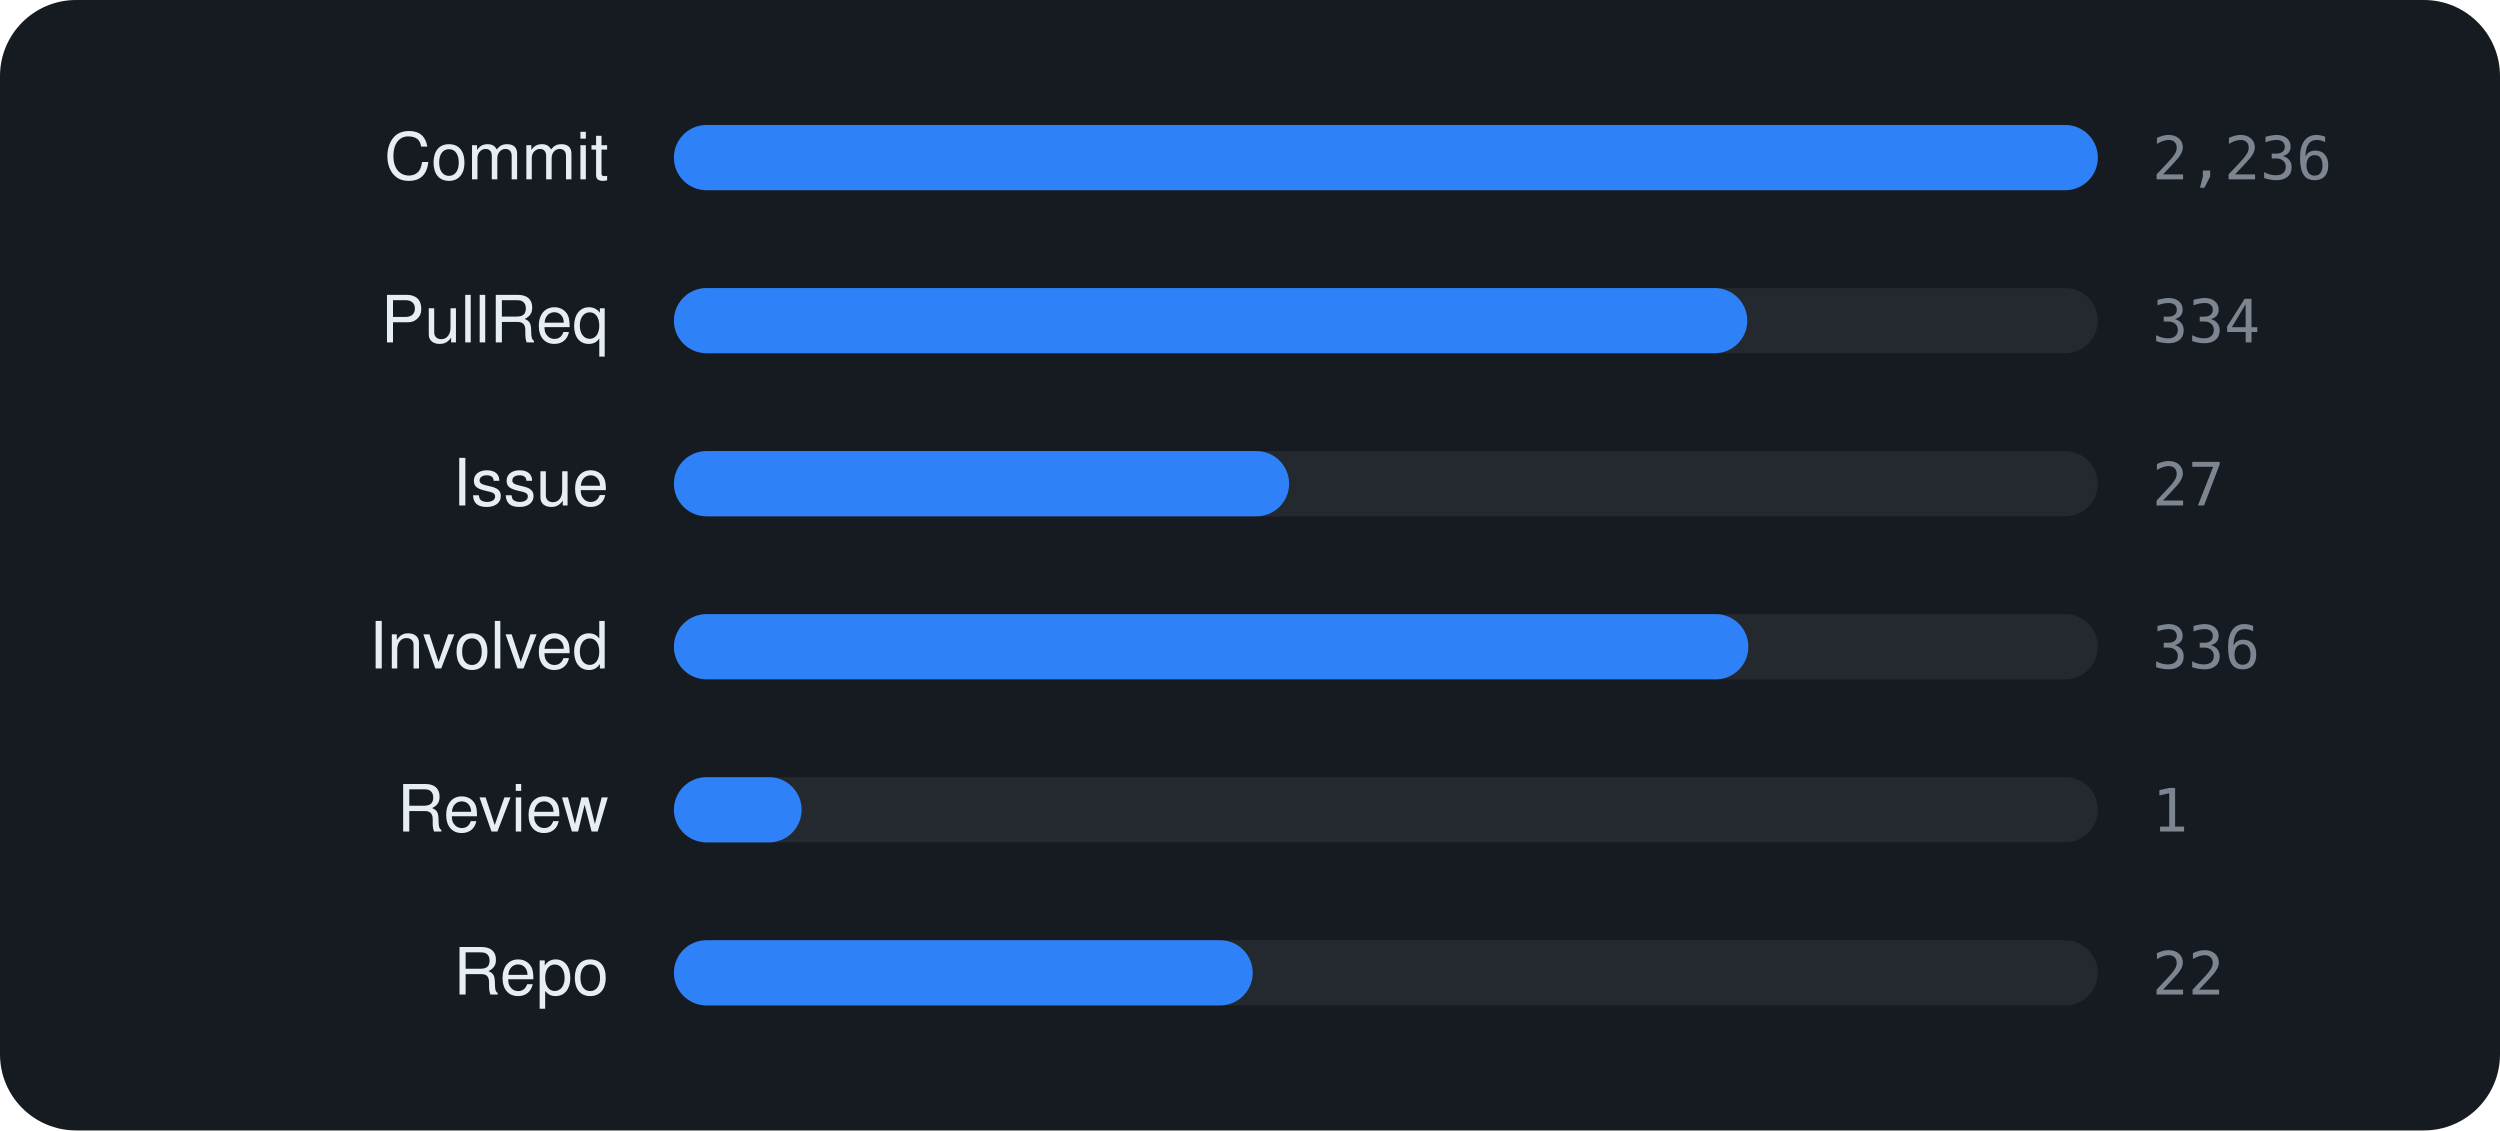
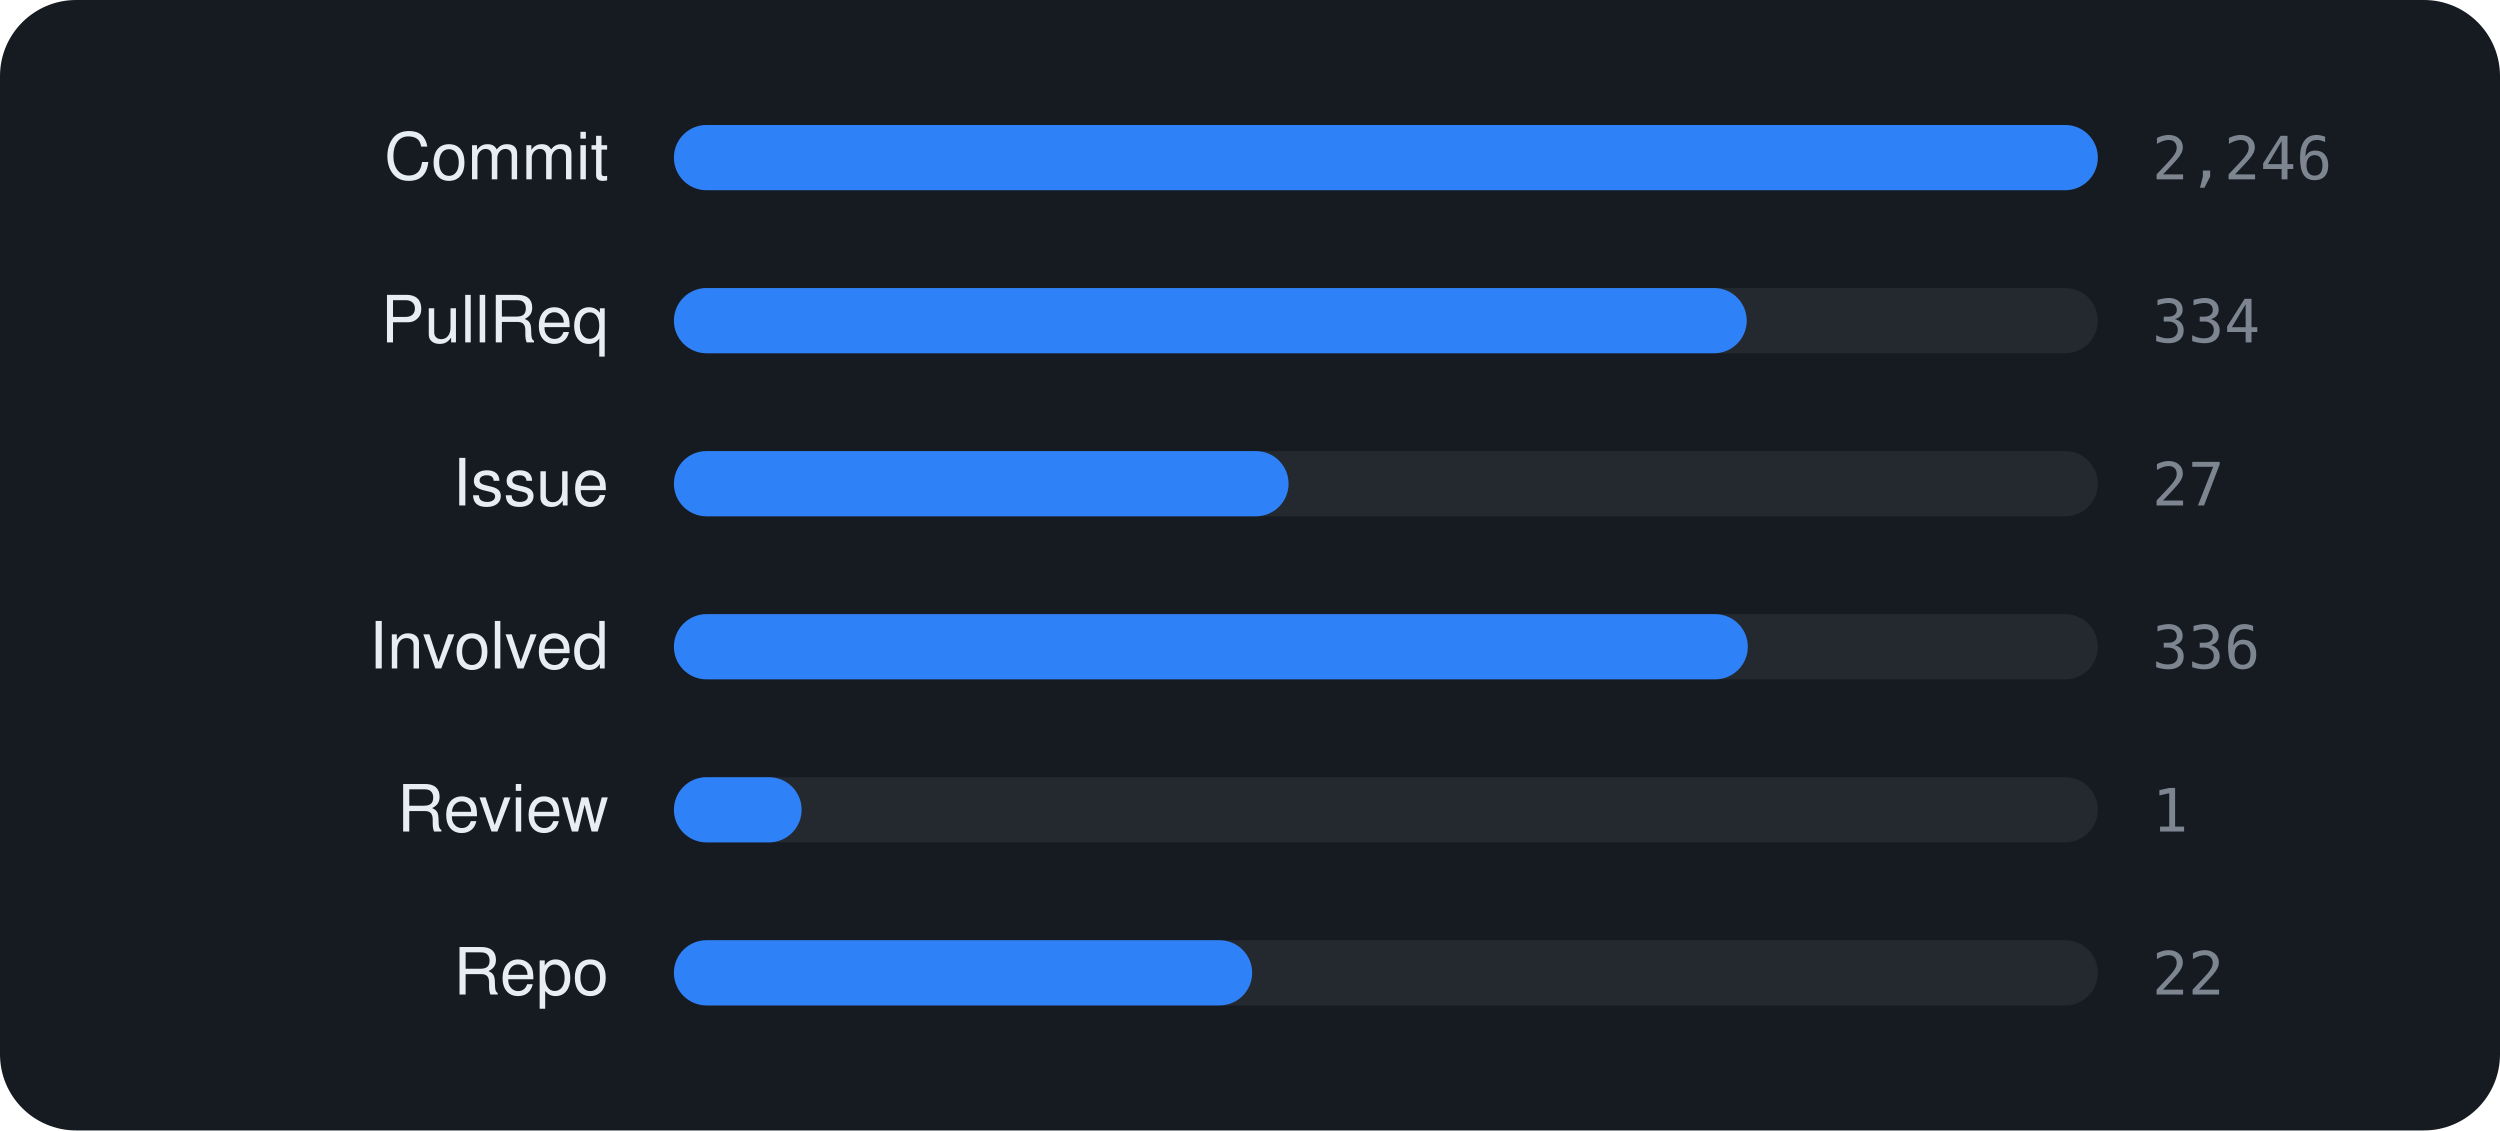
<svg xmlns="http://www.w3.org/2000/svg" viewBox="0 0 460 208" width="460" height="208" font-family="-apple-system,BlinkMacSystemFont,'Segoe UI',Helvetica,Arial,sans-serif">
  <rect width="460" height="208" rx="14" fill="#161b22" />
  <text x="112" y="33" text-anchor="end" font-size="12" fill="#e6edf3">Commit</text>
  <rect x="124" y="23" width="262" height="12" rx="6" fill="rgba(255,255,255,0.06)" />
  <rect x="124" y="23" width="262.0" height="12" rx="6" fill="#2f81f7" />
-   <text x="396" y="33" font-size="11" font-family="monospace" fill="#7d8590">2,236</text>
+   <text x="396" y="33" font-size="11" font-family="monospace" fill="#7d8590">2,246</text>
  <text x="112" y="63" text-anchor="end" font-size="12" fill="#e6edf3">PullReq</text>
  <rect x="124" y="53" width="262" height="12" rx="6" fill="rgba(255,255,255,0.06)" />
-   <rect x="124" y="53" width="197.5" height="12" rx="6" fill="#2f81f7" />
+   <rect x="124" y="53" width="197.4" height="12" rx="6" fill="#2f81f7" />
  <text x="396" y="63" font-size="11" font-family="monospace" fill="#7d8590">334</text>
  <text x="112" y="93" text-anchor="end" font-size="12" fill="#e6edf3">Issue</text>
  <rect x="124" y="83" width="262" height="12" rx="6" fill="rgba(255,255,255,0.06)" />
-   <rect x="124" y="83" width="113.2" height="12" rx="6" fill="#2f81f7" />
+   <rect x="124" y="83" width="113.1" height="12" rx="6" fill="#2f81f7" />
  <text x="396" y="93" font-size="11" font-family="monospace" fill="#7d8590">27</text>
  <text x="112" y="123" text-anchor="end" font-size="12" fill="#e6edf3">Involved</text>
  <rect x="124" y="113" width="262" height="12" rx="6" fill="rgba(255,255,255,0.06)" />
-   <rect x="124" y="113" width="197.7" height="12" rx="6" fill="#2f81f7" />
+   <rect x="124" y="113" width="197.6" height="12" rx="6" fill="#2f81f7" />
  <text x="396" y="123" font-size="11" font-family="monospace" fill="#7d8590">336</text>
  <text x="112" y="153" text-anchor="end" font-size="12" fill="#e6edf3">Review</text>
  <rect x="124" y="143" width="262" height="12" rx="6" fill="rgba(255,255,255,0.06)" />
  <rect x="124" y="143" width="23.5" height="12" rx="6" fill="#2f81f7" />
  <text x="396" y="153" font-size="11" font-family="monospace" fill="#7d8590">1</text>
  <text x="112" y="183" text-anchor="end" font-size="12" fill="#e6edf3">Repo</text>
  <rect x="124" y="173" width="262" height="12" rx="6" fill="rgba(255,255,255,0.06)" />
-   <rect x="124" y="173" width="106.5" height="12" rx="6" fill="#2f81f7" />
+   <rect x="124" y="173" width="106.4" height="12" rx="6" fill="#2f81f7" />
  <text x="396" y="183" font-size="11" font-family="monospace" fill="#7d8590">22</text>
</svg>
